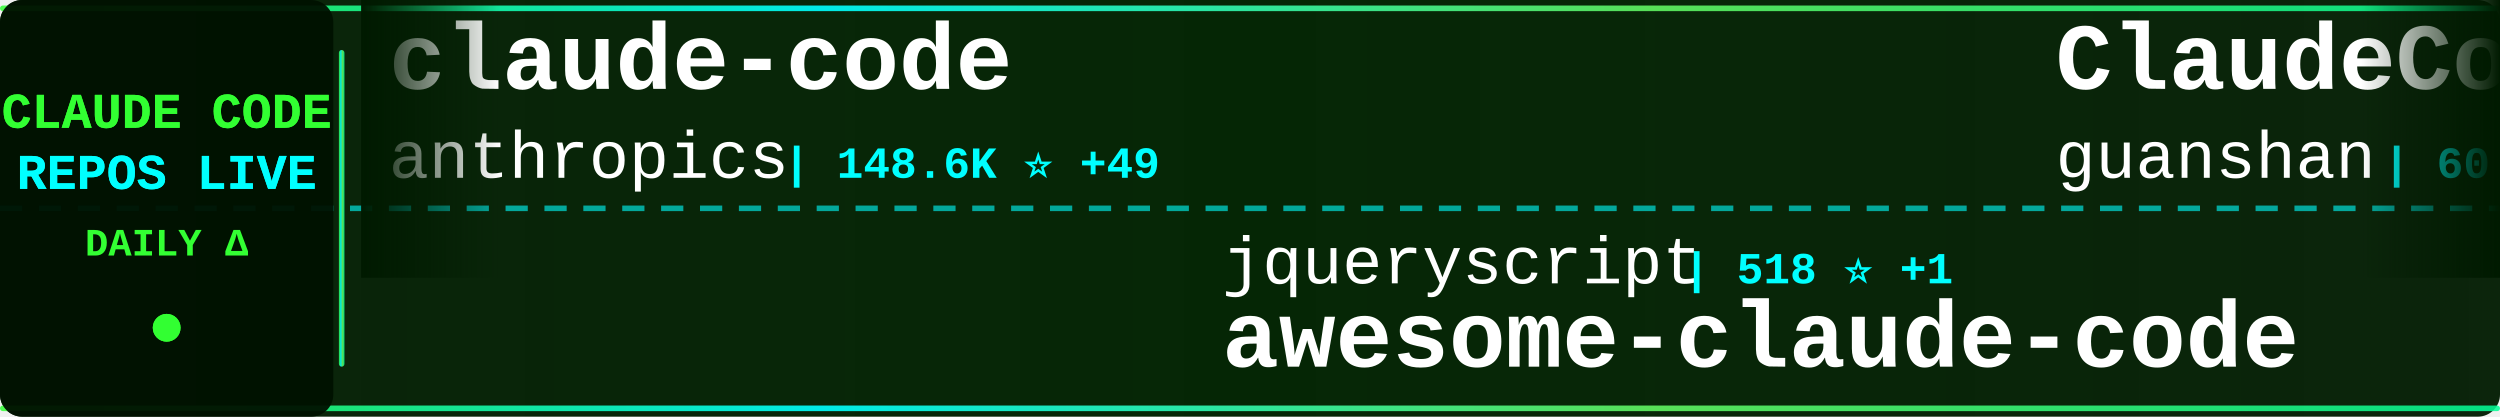
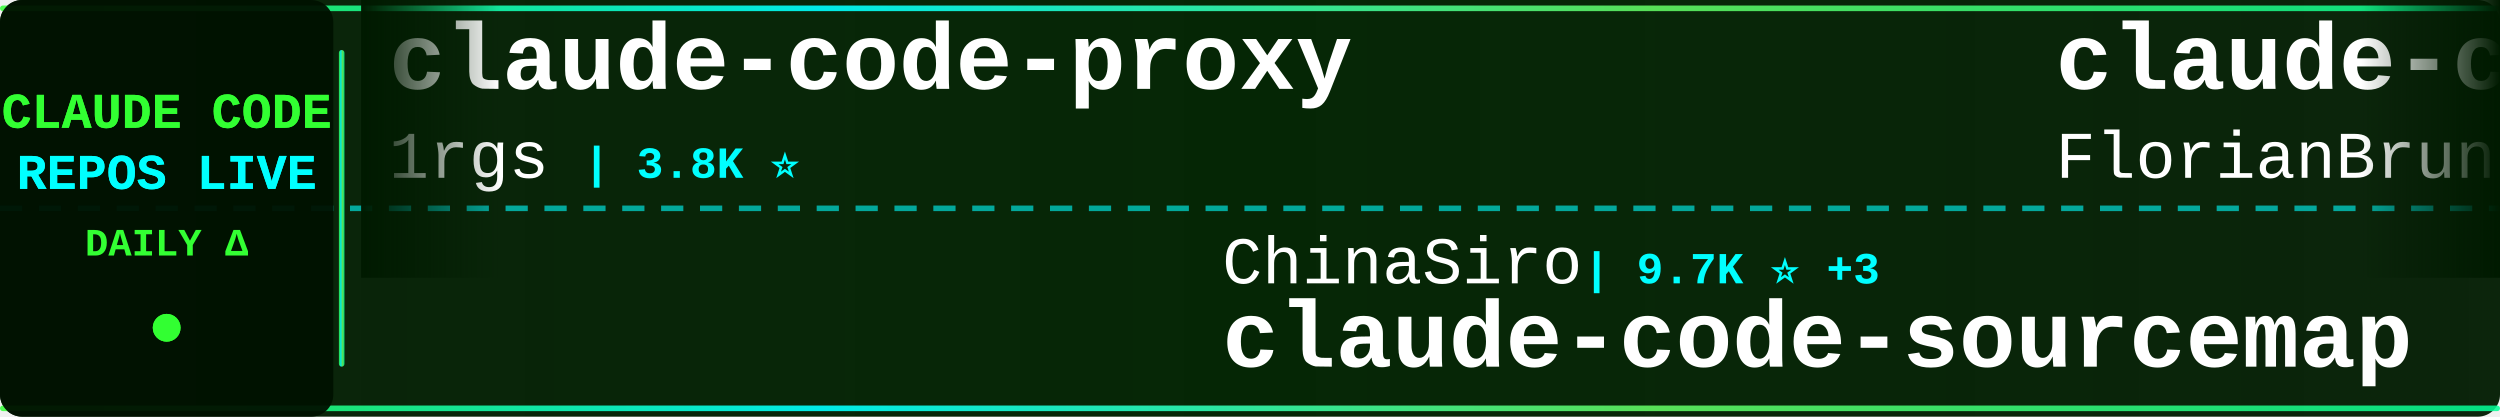
<svg xmlns="http://www.w3.org/2000/svg" width="900" height="150">
  <defs>
    <linearGradient id="tickerBg" x1="0%" y1="0%" x2="100%" y2="0%">
      <stop offset="0%" style="stop-color:#001a00;stop-opacity:0.95" />
      <stop offset="50%" style="stop-color:#002200;stop-opacity:0.98" />
      <stop offset="100%" style="stop-color:#001a00;stop-opacity:0.95" />
    </linearGradient>
    <linearGradient id="borderGrad" x1="0%" y1="0%" x2="100%" y2="0%">
      <stop offset="0%" style="stop-color:#33ff33;stop-opacity:0.85">
        <animate attributeName="stop-opacity" values="0.85;1;0.85" dur="2s" repeatCount="indefinite" />
      </stop>
      <stop offset="33%" style="stop-color:#00ffff;stop-opacity:0.9">
        <animate attributeName="stop-opacity" values="0.9;1;0.9" dur="2.2s" repeatCount="indefinite" />
      </stop>
      <stop offset="66%" style="stop-color:#66ff66;stop-opacity:0.85">
        <animate attributeName="stop-opacity" values="0.85;1;0.85" dur="1.8s" repeatCount="indefinite" />
      </stop>
      <stop offset="100%" style="stop-color:#00ff99;stop-opacity:0.85">
        <animate attributeName="stop-opacity" values="0.85;1;0.85" dur="2s" repeatCount="indefinite" />
      </stop>
    </linearGradient>
    <filter id="textGlow">
      <feGaussianBlur stdDeviation="0.1" result="coloredBlur" />
      <feMerge>
        <feMergeNode in="coloredBlur" />
        <feMergeNode in="SourceGraphic" />
      </feMerge>
    </filter>
    <filter id="metricGlow">
      <feGaussianBlur stdDeviation="0.2" result="coloredBlur" />
      <feMerge>
        <feMergeNode in="coloredBlur" />
        <feMergeNode in="SourceGraphic" />
      </feMerge>
    </filter>
    <linearGradient id="leftFade" x1="0%" y1="0%" x2="100%" y2="0%">
      <stop offset="0%" style="stop-color:#001a00;stop-opacity:1" />
      <stop offset="100%" style="stop-color:#001a00;stop-opacity:0" />
    </linearGradient>
    <linearGradient id="rightFade" x1="0%" y1="0%" x2="100%" y2="0%">
      <stop offset="0%" style="stop-color:#001a00;stop-opacity:0" />
      <stop offset="100%" style="stop-color:#001a00;stop-opacity:1" />
    </linearGradient>
  </defs>
  <rect width="900" height="150" fill="url(#tickerBg)" rx="8" />
  <rect x="0" y="2" width="900" height="2" fill="url(#borderGrad)" rx="1" />
  <rect x="0" y="146" width="900" height="2" fill="url(#borderGrad)" rx="1" />
  <line x1="0" y1="75" x2="900" y2="75" stroke="#00ffff" stroke-width="2" stroke-dasharray="8 6" opacity="0.6" />
  <rect x="0" y="0" width="120" height="150" fill="#001100" opacity="0.95" rx="8" />
  <text x="60" y="46" font-family="'Courier New', monospace" font-size="18" font-weight="bold" fill="#33ff33" text-anchor="middle" filter="url(#textGlow)">
    CLAUDE CODE
  </text>
  <text x="60" y="68" font-family="'Courier New', monospace" font-size="18" font-weight="bold" fill="#00ffff" text-anchor="middle" filter="url(#textGlow)">
    REPOS LIVE
  </text>
  <text x="60" y="92" font-family="'Courier New', monospace" font-size="14" font-weight="bold" fill="#33ff33" text-anchor="middle">
    DAILY Δ
  </text>
  <circle cx="60" cy="118" r="5" fill="#33ff33" filter="url(#metricGlow)">
    <animate attributeName="r" values="4;6;4" dur="1.5s" repeatCount="indefinite" />
    <animate attributeName="opacity" values="0.6;1;0.6" dur="1.5s" repeatCount="indefinite" />
  </circle>
  <rect x="122" y="18" width="2" height="114" fill="url(#borderGrad)" rx="1" />
  <clipPath id="tickerClip">
    <rect x="130" y="0" width="770" height="150" />
  </clipPath>
  <g clip-path="url(#tickerClip)">
    <g id="tickerItems">
      <animateTransform attributeName="transform" attributeType="XML" type="translate" from="0 0" to="-3000 0" dur="54s" repeatCount="indefinite" />
      <g transform="translate(0, 0)">
-         <text x="140" y="32" font-family="'Courier New', monospace" font-size="34" font-weight="bold" fill="#ffffff">claude-code</text>
-         <text x="140" y="64" font-family="'Courier New', monospace" font-size="24" font-weight="normal" fill="#ffffff" opacity="1.0">anthropics</text>
-         <text x="282" y="64" font-family="'Courier New', monospace" font-size="16" font-weight="bold" fill="#00ffff"> | 148.6K ⭐ +49</text>
+         <text x="140" y="32" font-family="'Courier New', monospace" font-size="34" font-weight="bold" fill="#ffffff">claude-code-proxy</text>
+         <text x="140" y="64" font-family="'Courier New', monospace" font-size="24" font-weight="normal" fill="#ffffff" opacity="1.0">1rgs</text>
+         <text x="210" y="64" font-family="'Courier New', monospace" font-size="16" font-weight="bold" fill="#00ffff"> | 3.8K ⭐</text>
      </g>
      <g transform="translate(300, 0)">
-         <text x="140" y="102" font-family="'Courier New', monospace" font-size="24" font-weight="normal" fill="#ffffff" opacity="1.0">jqueryscript</text>
-         <text x="306" y="102" font-family="'Courier New', monospace" font-size="16" font-weight="bold" fill="#00ffff"> | 518 ⭐ +1</text>
-         <text x="140" y="132" font-family="'Courier New', monospace" font-size="34" font-weight="bold" fill="#ffffff">awesome-claude-code</text>
+         <text x="140" y="102" font-family="'Courier New', monospace" font-size="24" font-weight="normal" fill="#ffffff" opacity="1.0">ChinaSiro</text>
+         <text x="270" y="102" font-family="'Courier New', monospace" font-size="16" font-weight="bold" fill="#00ffff"> | 9.7K ⭐ +3</text>
+         <text x="140" y="132" font-family="'Courier New', monospace" font-size="34" font-weight="bold" fill="#ffffff">claude-code-sourcemap</text>
      </g>
      <g transform="translate(600, 0)">
-         <text x="140" y="32" font-family="'Courier New', monospace" font-size="34" font-weight="bold" fill="#ffffff">ClaudeCode</text>
-         <text x="140" y="64" font-family="'Courier New', monospace" font-size="24" font-weight="normal" fill="#ffffff" opacity="1.0">guanshan</text>
-         <text x="258" y="64" font-family="'Courier New', monospace" font-size="16" font-weight="bold" fill="#00ffff"> | 60 ⭐</text>
+         <text x="140" y="32" font-family="'Courier New', monospace" font-size="34" font-weight="bold" fill="#ffffff">claude-code-ultimate-gui...</text>
+         <text x="140" y="64" font-family="'Courier New', monospace" font-size="24" font-weight="normal" fill="#ffffff" opacity="1.0">FlorianBruniaux</text>
+         <text x="342" y="64" font-family="'Courier New', monospace" font-size="16" font-weight="bold" fill="#00ffff"> | 6.1K ⭐ +6</text>
      </g>
      <g transform="translate(900, 0)">
-         <text x="140" y="102" font-family="'Courier New', monospace" font-size="24" font-weight="normal" fill="#ffffff" opacity="1.0">https-deeplearning-ai</text>
-         <text x="414" y="102" font-family="'Courier New', monospace" font-size="16" font-weight="bold" fill="#00ffff"> | 554 ⭐</text>
-         <text x="140" y="132" font-family="'Courier New', monospace" font-size="34" font-weight="bold" fill="#ffffff">sc-claude-code-files</text>
+         <text x="140" y="102" font-family="'Courier New', monospace" font-size="24" font-weight="normal" fill="#ffffff" opacity="1.0">ykdojo</text>
+         <text x="234" y="102" font-family="'Courier New', monospace" font-size="16" font-weight="bold" fill="#00ffff"> | 10.2K ⭐ +6</text>
+         <text x="140" y="132" font-family="'Courier New', monospace" font-size="34" font-weight="bold" fill="#ffffff">claude-code-tips</text>
      </g>
      <g transform="translate(1200, 0)">
-         <text x="140" y="32" font-family="'Courier New', monospace" font-size="34" font-weight="bold" fill="#ffffff">claude-code-local</text>
-         <text x="140" y="64" font-family="'Courier New', monospace" font-size="24" font-weight="normal" fill="#ffffff" opacity="1.0">nicedreamzapp</text>
-         <text x="318" y="64" font-family="'Courier New', monospace" font-size="16" font-weight="bold" fill="#00ffff"> | 3.3K ⭐</text>
+         <text x="140" y="32" font-family="'Courier New', monospace" font-size="34" font-weight="bold" fill="#ffffff">edmunds-claude-code</text>
+         <text x="140" y="64" font-family="'Courier New', monospace" font-size="24" font-weight="normal" fill="#ffffff" opacity="1.0">edmund-io</text>
+         <text x="270" y="64" font-family="'Courier New', monospace" font-size="16" font-weight="bold" fill="#00ffff"> | 1.5K ⭐ +1</text>
      </g>
      <g transform="translate(1500, 0)">
-         <text x="140" y="102" font-family="'Courier New', monospace" font-size="24" font-weight="normal" fill="#ffffff" opacity="1.0">ochamber</text>
-         <text x="258" y="102" font-family="'Courier New', monospace" font-size="16" font-weight="bold" fill="#00ffff"> | 5 ⭐</text>
-         <text x="140" y="132" font-family="'Courier New', monospace" font-size="34" font-weight="bold" fill="#ffffff">claude-code</text>
+         <text x="140" y="102" font-family="'Courier New', monospace" font-size="24" font-weight="normal" fill="#ffffff" opacity="1.0">affaan-m</text>
+         <text x="258" y="102" font-family="'Courier New', monospace" font-size="16" font-weight="bold" fill="#00ffff"> | 269.6K ⭐ +272</text>
+         <text x="140" y="132" font-family="'Courier New', monospace" font-size="34" font-weight="bold" fill="#ffffff">ECC</text>
      </g>
      <g transform="translate(1800, 0)">
-         <text x="140" y="32" font-family="'Courier New', monospace" font-size="34" font-weight="bold" fill="#ffffff">ClaudeCode-Portable</text>
-         <text x="140" y="64" font-family="'Courier New', monospace" font-size="24" font-weight="normal" fill="#ffffff" opacity="1.0">techjarves</text>
-         <text x="282" y="64" font-family="'Courier New', monospace" font-size="16" font-weight="bold" fill="#00ffff"> | 1.5K ⭐</text>
+         <text x="140" y="32" font-family="'Courier New', monospace" font-size="34" font-weight="bold" fill="#ffffff">claude-code</text>
+         <text x="140" y="64" font-family="'Courier New', monospace" font-size="24" font-weight="normal" fill="#ffffff" opacity="1.0">claude-code-best</text>
+         <text x="354" y="64" font-family="'Courier New', monospace" font-size="16" font-weight="bold" fill="#00ffff"> | 22.8K ⭐ +3</text>
      </g>
      <g transform="translate(2100, 0)">
-         <text x="140" y="102" font-family="'Courier New', monospace" font-size="24" font-weight="normal" fill="#ffffff" opacity="1.0">shareAI-lab</text>
-         <text x="294" y="102" font-family="'Courier New', monospace" font-size="16" font-weight="bold" fill="#00ffff"> | 77.8K ⭐ +31</text>
-         <text x="140" y="132" font-family="'Courier New', monospace" font-size="34" font-weight="bold" fill="#ffffff">learn-claude-code</text>
+         <text x="140" y="102" font-family="'Courier New', monospace" font-size="24" font-weight="normal" fill="#ffffff" opacity="1.0">musistudio</text>
+         <text x="282" y="102" font-family="'Courier New', monospace" font-size="16" font-weight="bold" fill="#00ffff"> | 37.5K ⭐ +4</text>
+         <text x="140" y="132" font-family="'Courier New', monospace" font-size="34" font-weight="bold" fill="#ffffff">claude-code-router</text>
      </g>
      <g transform="translate(2400, 0)">
-         <text x="140" y="32" font-family="'Courier New', monospace" font-size="34" font-weight="bold" fill="#ffffff">claude-code-harness</text>
-         <text x="140" y="64" font-family="'Courier New', monospace" font-size="24" font-weight="normal" fill="#ffffff" opacity="1.0">Chachamaru127</text>
-         <text x="318" y="64" font-family="'Courier New', monospace" font-size="16" font-weight="bold" fill="#00ffff"> | 3.1K ⭐</text>
+         <text x="140" y="32" font-family="'Courier New', monospace" font-size="34" font-weight="bold" fill="#ffffff">claude-code-spec-workflo...</text>
+         <text x="140" y="64" font-family="'Courier New', monospace" font-size="24" font-weight="normal" fill="#ffffff" opacity="1.0">Pimzino</text>
+         <text x="246" y="64" font-family="'Courier New', monospace" font-size="16" font-weight="bold" fill="#00ffff"> | 3.9K ⭐</text>
      </g>
      <g transform="translate(2700, 0)">
-         <text x="140" y="102" font-family="'Courier New', monospace" font-size="24" font-weight="normal" fill="#ffffff" opacity="1.0">digitalsamba</text>
-         <text x="306" y="102" font-family="'Courier New', monospace" font-size="16" font-weight="bold" fill="#00ffff"> | 2.1K ⭐ +2</text>
-         <text x="140" y="132" font-family="'Courier New', monospace" font-size="34" font-weight="bold" fill="#ffffff">claude-code-video-toolki...</text>
+         <text x="140" y="102" font-family="'Courier New', monospace" font-size="24" font-weight="normal" fill="#ffffff" opacity="1.0">diet103</text>
+         <text x="246" y="102" font-family="'Courier New', monospace" font-size="16" font-weight="bold" fill="#00ffff"> | 10.0K ⭐ +1</text>
+         <text x="140" y="132" font-family="'Courier New', monospace" font-size="34" font-weight="bold" fill="#ffffff">claude-code-infrastructu...</text>
      </g>
      <g transform="translate(3000, 0)">
-         <text x="140" y="32" font-family="'Courier New', monospace" font-size="34" font-weight="bold" fill="#ffffff">claude-code</text>
-         <text x="140" y="64" font-family="'Courier New', monospace" font-size="24" font-weight="normal" fill="#ffffff" opacity="1.0">anthropics</text>
-         <text x="282" y="64" font-family="'Courier New', monospace" font-size="16" font-weight="bold" fill="#00ffff"> | 148.6K ⭐ +49</text>
+         <text x="140" y="32" font-family="'Courier New', monospace" font-size="34" font-weight="bold" fill="#ffffff">claude-code-proxy</text>
+         <text x="140" y="64" font-family="'Courier New', monospace" font-size="24" font-weight="normal" fill="#ffffff" opacity="1.0">1rgs</text>
+         <text x="210" y="64" font-family="'Courier New', monospace" font-size="16" font-weight="bold" fill="#00ffff"> | 3.8K ⭐</text>
      </g>
      <g transform="translate(3300, 0)">
-         <text x="140" y="102" font-family="'Courier New', monospace" font-size="24" font-weight="normal" fill="#ffffff" opacity="1.0">jqueryscript</text>
-         <text x="306" y="102" font-family="'Courier New', monospace" font-size="16" font-weight="bold" fill="#00ffff"> | 518 ⭐ +1</text>
-         <text x="140" y="132" font-family="'Courier New', monospace" font-size="34" font-weight="bold" fill="#ffffff">awesome-claude-code</text>
+         <text x="140" y="102" font-family="'Courier New', monospace" font-size="24" font-weight="normal" fill="#ffffff" opacity="1.0">ChinaSiro</text>
+         <text x="270" y="102" font-family="'Courier New', monospace" font-size="16" font-weight="bold" fill="#00ffff"> | 9.7K ⭐ +3</text>
+         <text x="140" y="132" font-family="'Courier New', monospace" font-size="34" font-weight="bold" fill="#ffffff">claude-code-sourcemap</text>
      </g>
      <g transform="translate(3600, 0)">
-         <text x="140" y="32" font-family="'Courier New', monospace" font-size="34" font-weight="bold" fill="#ffffff">ClaudeCode</text>
-         <text x="140" y="64" font-family="'Courier New', monospace" font-size="24" font-weight="normal" fill="#ffffff" opacity="1.0">guanshan</text>
-         <text x="258" y="64" font-family="'Courier New', monospace" font-size="16" font-weight="bold" fill="#00ffff"> | 60 ⭐</text>
+         <text x="140" y="32" font-family="'Courier New', monospace" font-size="34" font-weight="bold" fill="#ffffff">claude-code-ultimate-gui...</text>
+         <text x="140" y="64" font-family="'Courier New', monospace" font-size="24" font-weight="normal" fill="#ffffff" opacity="1.0">FlorianBruniaux</text>
+         <text x="342" y="64" font-family="'Courier New', monospace" font-size="16" font-weight="bold" fill="#00ffff"> | 6.1K ⭐ +6</text>
      </g>
      <g transform="translate(3900, 0)">
-         <text x="140" y="102" font-family="'Courier New', monospace" font-size="24" font-weight="normal" fill="#ffffff" opacity="1.0">https-deeplearning-ai</text>
-         <text x="414" y="102" font-family="'Courier New', monospace" font-size="16" font-weight="bold" fill="#00ffff"> | 554 ⭐</text>
-         <text x="140" y="132" font-family="'Courier New', monospace" font-size="34" font-weight="bold" fill="#ffffff">sc-claude-code-files</text>
+         <text x="140" y="102" font-family="'Courier New', monospace" font-size="24" font-weight="normal" fill="#ffffff" opacity="1.0">ykdojo</text>
+         <text x="234" y="102" font-family="'Courier New', monospace" font-size="16" font-weight="bold" fill="#00ffff"> | 10.2K ⭐ +6</text>
+         <text x="140" y="132" font-family="'Courier New', monospace" font-size="34" font-weight="bold" fill="#ffffff">claude-code-tips</text>
      </g>
    </g>
  </g>
  <rect x="130" y="0" width="50" height="100" fill="url(#leftFade)" />
  <rect x="850" y="0" width="50" height="100" fill="url(#rightFade)" />
</svg>
